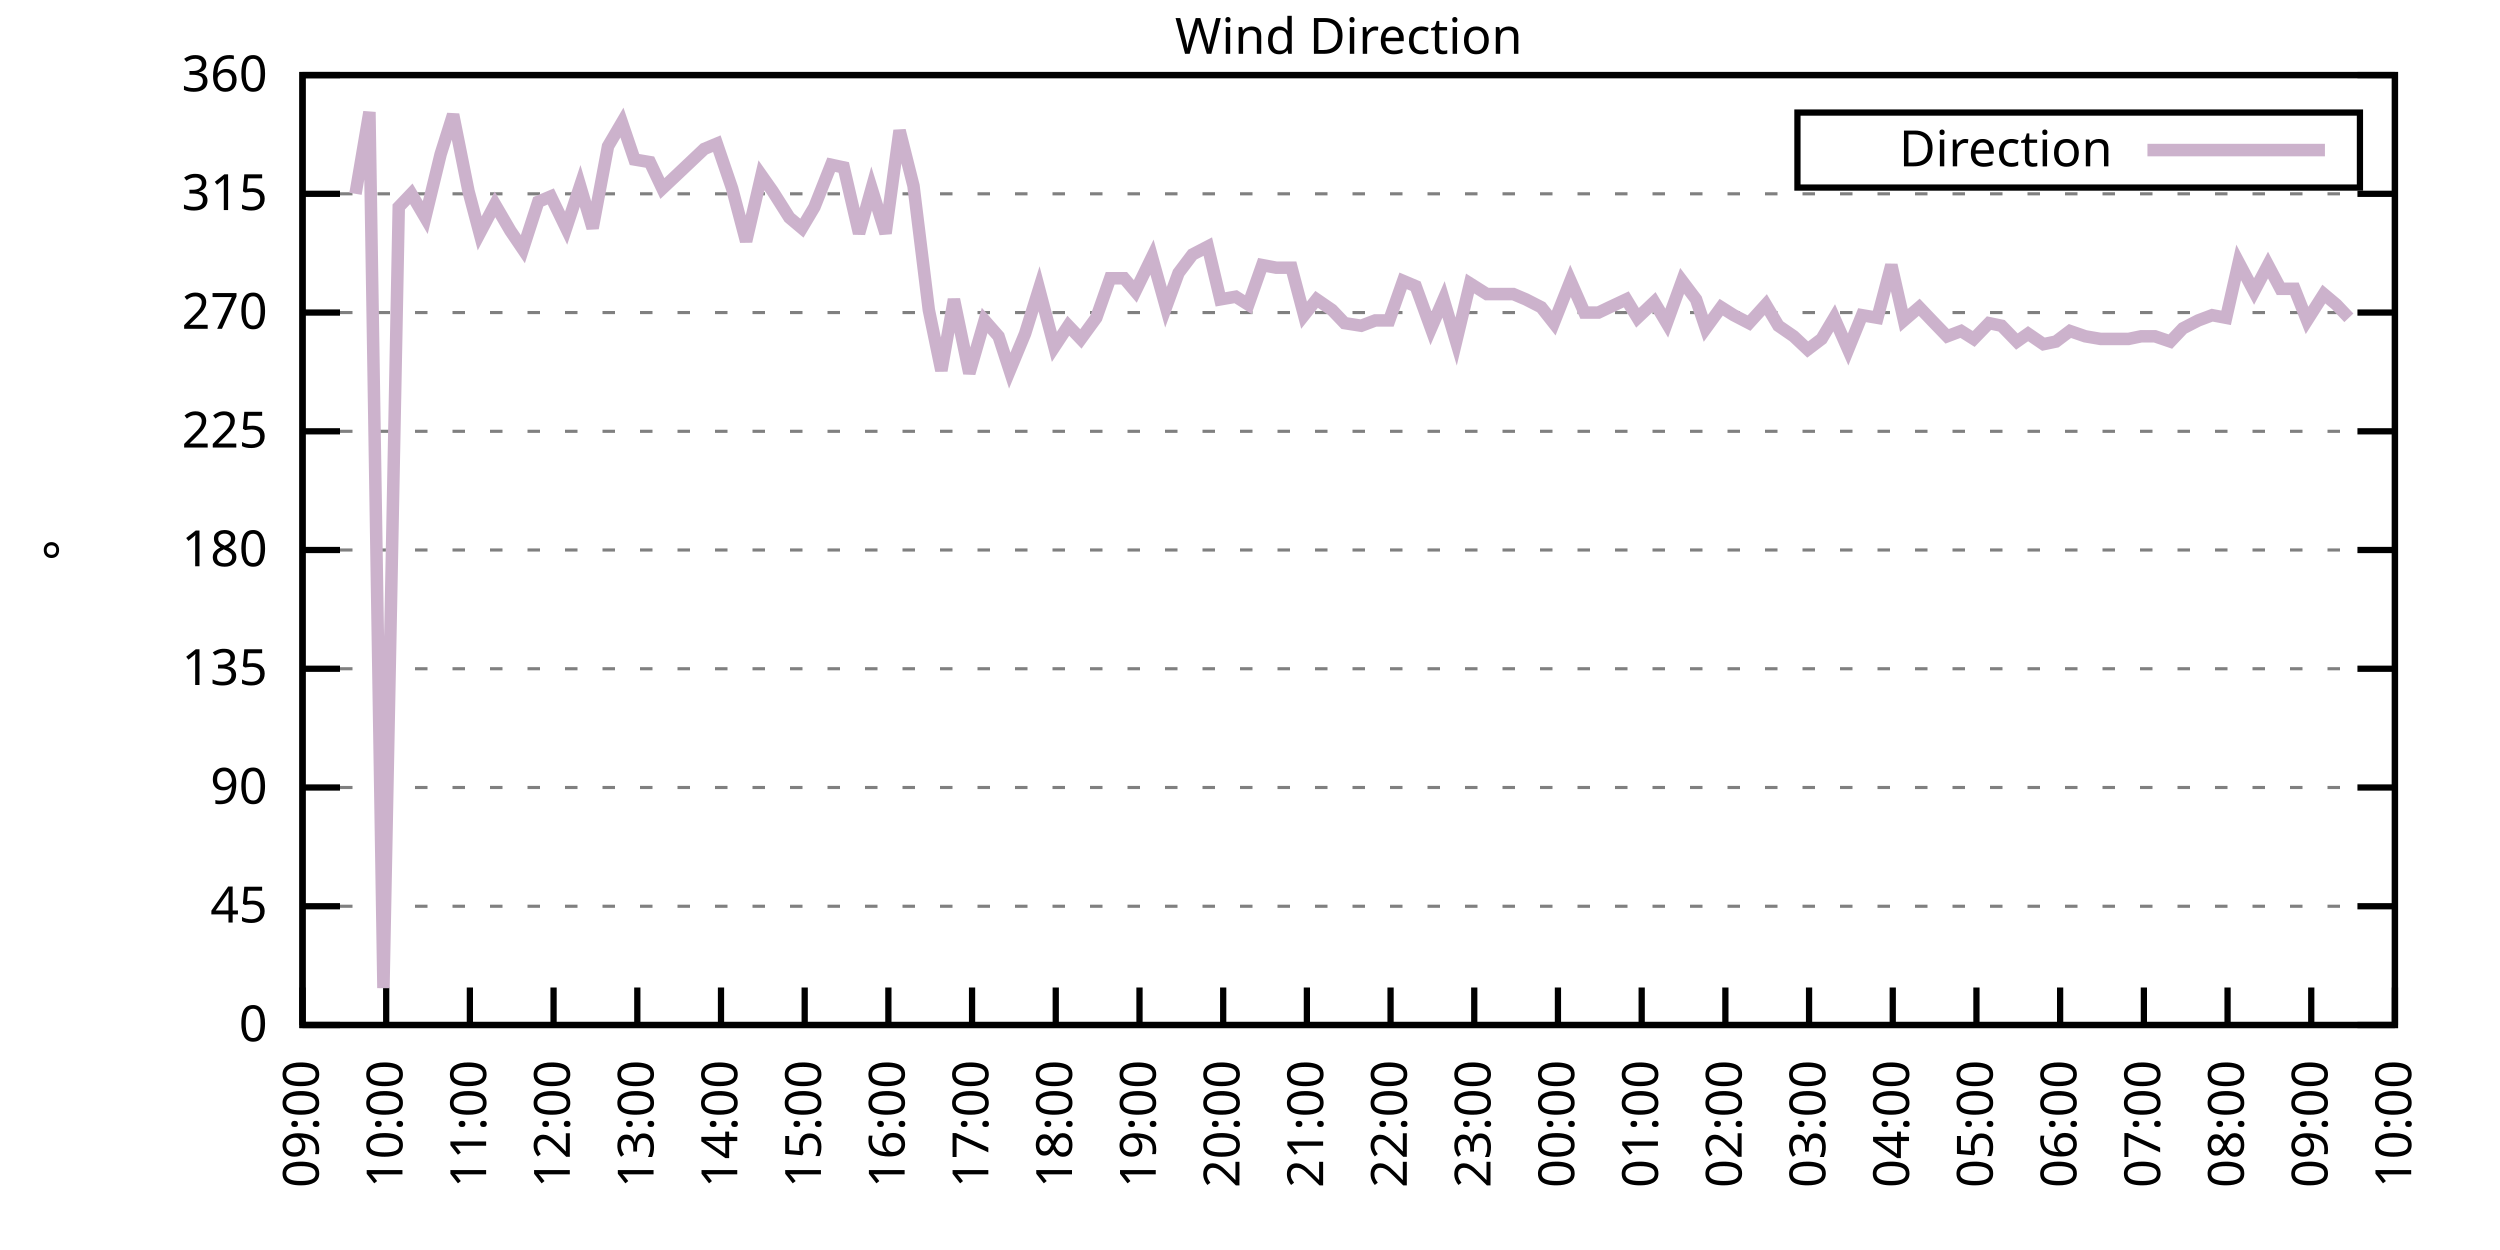
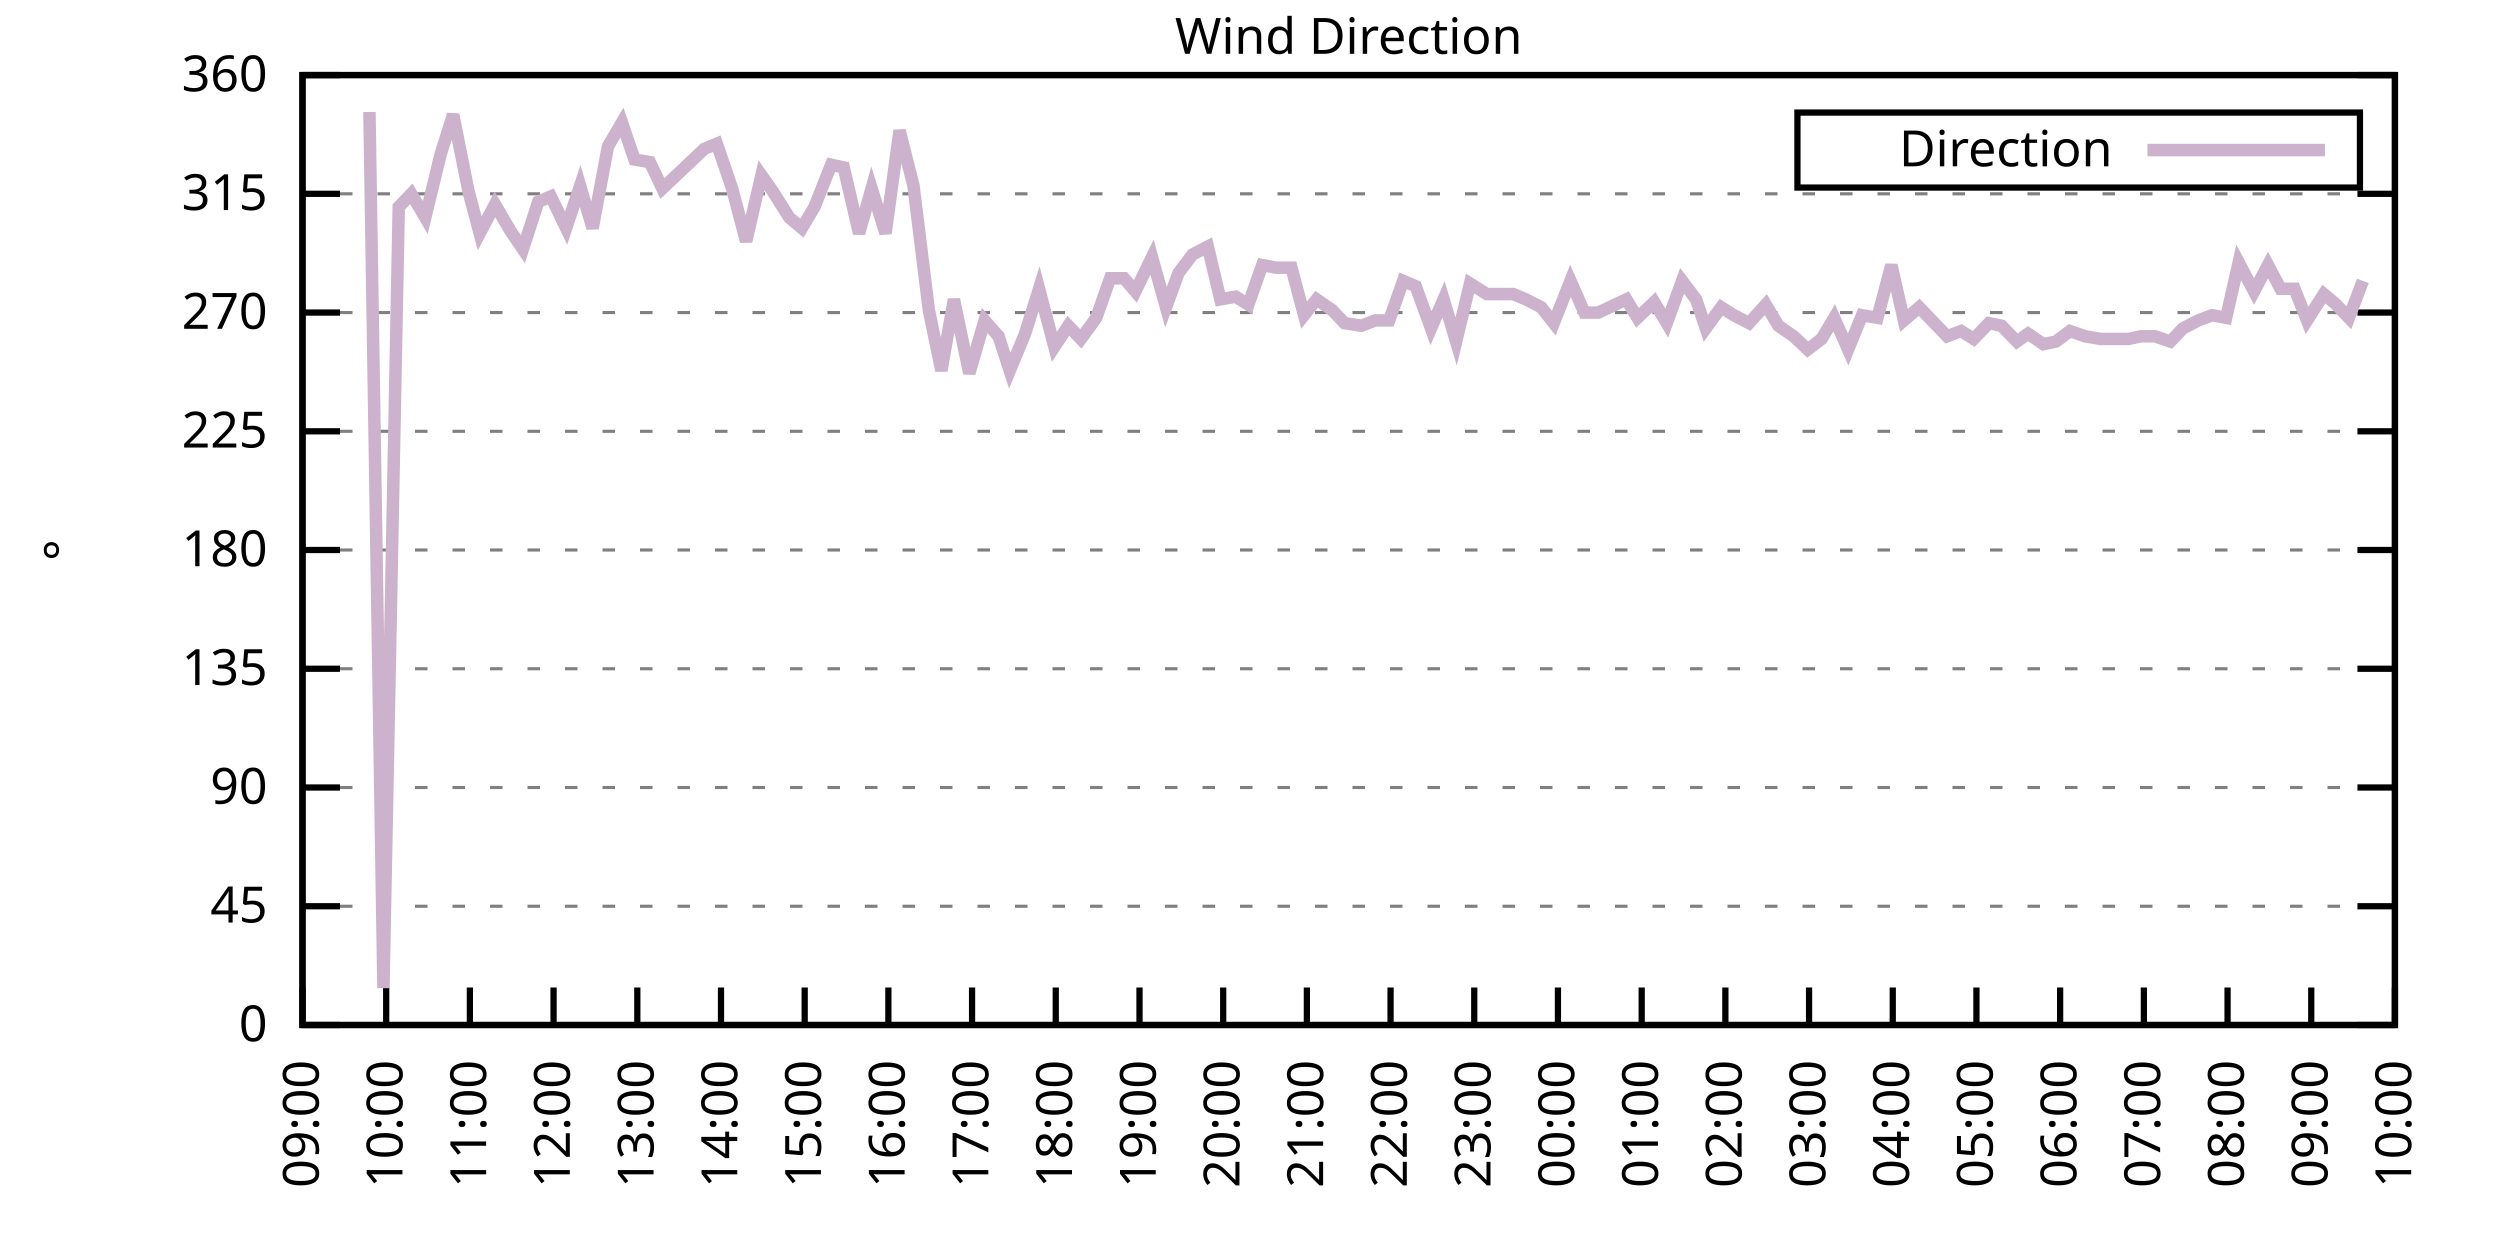
<svg xmlns="http://www.w3.org/2000/svg" xmlns:xlink="http://www.w3.org/1999/xlink" width="400" height="200" viewBox="0 0 400 200">
  <g id="gnuplot_canvas">
    <rect x="0" y="0" width="400" height="200" fill="none" />
    <defs>
      <circle id="gpDot" r="0.5" stroke-width="0.5" stroke="currentColor" />
      <path id="gpPt0" stroke-width="0.333" stroke="currentColor" d="M-1,0 h2 M0,-1 v2" />
      <path id="gpPt1" stroke-width="0.333" stroke="currentColor" d="M-1,-1 L1,1 M1,-1 L-1,1" />
      <path id="gpPt2" stroke-width="0.333" stroke="currentColor" d="M-1,0 L1,0 M0,-1 L0,1 M-1,-1 L1,1 M-1,1 L1,-1" />
      <rect id="gpPt3" stroke-width="0.333" stroke="currentColor" x="-1" y="-1" width="2" height="2" />
      <rect id="gpPt4" stroke-width="0.333" stroke="currentColor" fill="currentColor" x="-1" y="-1" width="2" height="2" />
      <circle id="gpPt5" stroke-width="0.333" stroke="currentColor" cx="0" cy="0" r="1" />
      <use xlink:href="#gpPt5" id="gpPt6" fill="currentColor" stroke="none" />
      <path id="gpPt7" stroke-width="0.333" stroke="currentColor" d="M0,-1.33 L-1.33,0.67 L1.33,0.67 z" />
      <use xlink:href="#gpPt7" id="gpPt8" fill="currentColor" stroke="none" />
      <use xlink:href="#gpPt7" id="gpPt9" stroke="currentColor" transform="rotate(180)" />
      <use xlink:href="#gpPt9" id="gpPt10" fill="currentColor" stroke="none" />
      <use xlink:href="#gpPt3" id="gpPt11" stroke="currentColor" transform="rotate(45)" />
      <use xlink:href="#gpPt11" id="gpPt12" fill="currentColor" stroke="none" />
      <path id="gpPt13" stroke-width="0.333" stroke="currentColor" d="M0,1.330 L1.265,0.411 L0.782,-1.067 L-0.782,-1.076 L-1.265,0.411 z" />
      <use xlink:href="#gpPt13" id="gpPt14" fill="currentColor" stroke="none" />
      <filter id="textbox" filterUnits="objectBoundingBox" x="0" y="0" height="1" width="1">
        <feFlood flood-color="white" flood-opacity="1" result="bgnd" />
        <feComposite in="SourceGraphic" in2="bgnd" operator="atop" />
      </filter>
      <filter id="greybox" filterUnits="objectBoundingBox" x="0" y="0" height="1" width="1">
        <feFlood flood-color="lightgrey" flood-opacity="1" result="grey" />
        <feComposite in="SourceGraphic" in2="grey" operator="atop" />
      </filter>
    </defs>
    <g fill="none" color="white" stroke="currentColor" stroke-width="1.00" stroke-linecap="butt" stroke-linejoin="miter">
</g>
    <g fill="none" color="black" stroke="currentColor" stroke-width="1.00" stroke-linecap="butt" stroke-linejoin="miter">
      <g stroke="none" shape-rendering="crispEdges">
        <polygon fill="rgb(255, 255, 255)" points="48.40,164.00 383.18,164.00 383.18,12.02 48.40,12.02 " />
      </g>
    </g>
    <g fill="none" color="black" stroke="currentColor" stroke-width="1.00" stroke-linecap="butt" stroke-linejoin="miter">
</g>
    <g fill="none" color="black" stroke="black" stroke-width="0.50" stroke-linecap="butt" stroke-linejoin="miter">
</g>
    <g fill="none" color="gray" stroke="currentColor" stroke-width="0.50" stroke-linecap="butt" stroke-linejoin="miter">
      <path stroke="gray" stroke-dasharray="2,4" class="gridline" d="M48.40,164.00 L383.19,164.00  " />
    </g>
    <g fill="none" color="gray" stroke="gray" stroke-width="1.00" stroke-linecap="butt" stroke-linejoin="miter">
</g>
    <g fill="none" color="black" stroke="currentColor" stroke-width="1.00" stroke-linecap="butt" stroke-linejoin="miter">
      <path stroke="black" d="M48.40,164.00 L54.40,164.00 M383.19,164.00 L377.19,164.00  " />
      <g transform="translate(42.80,166.60)" stroke="none" fill="black" font-family="Sans" font-size="8.00" text-anchor="end">
        <text>
          <tspan font-family="Sans"> 0</tspan>
        </text>
      </g>
    </g>
    <g fill="none" color="black" stroke="currentColor" stroke-width="1.00" stroke-linecap="butt" stroke-linejoin="miter">
</g>
    <g fill="none" color="black" stroke="black" stroke-width="0.50" stroke-linecap="butt" stroke-linejoin="miter">
</g>
    <g fill="none" color="gray" stroke="currentColor" stroke-width="0.50" stroke-linecap="butt" stroke-linejoin="miter">
      <path stroke="gray" stroke-dasharray="2,4" class="gridline" d="M48.40,145.00 L383.19,145.00  " />
    </g>
    <g fill="none" color="gray" stroke="gray" stroke-width="1.00" stroke-linecap="butt" stroke-linejoin="miter">
</g>
    <g fill="none" color="black" stroke="currentColor" stroke-width="1.00" stroke-linecap="butt" stroke-linejoin="miter">
      <path stroke="black" d="M48.40,145.00 L54.40,145.00 M383.19,145.00 L377.19,145.00  " />
      <g transform="translate(42.80,147.60)" stroke="none" fill="black" font-family="Sans" font-size="8.00" text-anchor="end">
        <text>
          <tspan font-family="Sans"> 45</tspan>
        </text>
      </g>
    </g>
    <g fill="none" color="black" stroke="currentColor" stroke-width="1.00" stroke-linecap="butt" stroke-linejoin="miter">
</g>
    <g fill="none" color="black" stroke="black" stroke-width="0.50" stroke-linecap="butt" stroke-linejoin="miter">
</g>
    <g fill="none" color="gray" stroke="currentColor" stroke-width="0.50" stroke-linecap="butt" stroke-linejoin="miter">
      <path stroke="gray" stroke-dasharray="2,4" class="gridline" d="M48.40,126.00 L383.19,126.00  " />
    </g>
    <g fill="none" color="gray" stroke="gray" stroke-width="1.00" stroke-linecap="butt" stroke-linejoin="miter">
</g>
    <g fill="none" color="black" stroke="currentColor" stroke-width="1.00" stroke-linecap="butt" stroke-linejoin="miter">
      <path stroke="black" d="M48.40,126.00 L54.40,126.00 M383.19,126.00 L377.19,126.00  " />
      <g transform="translate(42.80,128.60)" stroke="none" fill="black" font-family="Sans" font-size="8.00" text-anchor="end">
        <text>
          <tspan font-family="Sans"> 90</tspan>
        </text>
      </g>
    </g>
    <g fill="none" color="black" stroke="currentColor" stroke-width="1.00" stroke-linecap="butt" stroke-linejoin="miter">
</g>
    <g fill="none" color="black" stroke="black" stroke-width="0.50" stroke-linecap="butt" stroke-linejoin="miter">
</g>
    <g fill="none" color="gray" stroke="currentColor" stroke-width="0.50" stroke-linecap="butt" stroke-linejoin="miter">
      <path stroke="gray" stroke-dasharray="2,4" class="gridline" d="M48.40,107.00 L383.19,107.00  " />
    </g>
    <g fill="none" color="gray" stroke="gray" stroke-width="1.00" stroke-linecap="butt" stroke-linejoin="miter">
</g>
    <g fill="none" color="black" stroke="currentColor" stroke-width="1.00" stroke-linecap="butt" stroke-linejoin="miter">
      <path stroke="black" d="M48.40,107.00 L54.40,107.00 M383.19,107.00 L377.19,107.00  " />
      <g transform="translate(42.80,109.60)" stroke="none" fill="black" font-family="Sans" font-size="8.00" text-anchor="end">
        <text>
          <tspan font-family="Sans"> 135</tspan>
        </text>
      </g>
    </g>
    <g fill="none" color="black" stroke="currentColor" stroke-width="1.00" stroke-linecap="butt" stroke-linejoin="miter">
</g>
    <g fill="none" color="black" stroke="black" stroke-width="0.50" stroke-linecap="butt" stroke-linejoin="miter">
</g>
    <g fill="none" color="gray" stroke="currentColor" stroke-width="0.50" stroke-linecap="butt" stroke-linejoin="miter">
      <path stroke="gray" stroke-dasharray="2,4" class="gridline" d="M48.40,88.00 L383.19,88.00  " />
    </g>
    <g fill="none" color="gray" stroke="gray" stroke-width="1.00" stroke-linecap="butt" stroke-linejoin="miter">
</g>
    <g fill="none" color="black" stroke="currentColor" stroke-width="1.00" stroke-linecap="butt" stroke-linejoin="miter">
      <path stroke="black" d="M48.40,88.00 L54.40,88.00 M383.19,88.00 L377.19,88.00  " />
      <g transform="translate(42.80,90.60)" stroke="none" fill="black" font-family="Sans" font-size="8.00" text-anchor="end">
        <text>
          <tspan font-family="Sans"> 180</tspan>
        </text>
      </g>
    </g>
    <g fill="none" color="black" stroke="currentColor" stroke-width="1.00" stroke-linecap="butt" stroke-linejoin="miter">
</g>
    <g fill="none" color="black" stroke="black" stroke-width="0.50" stroke-linecap="butt" stroke-linejoin="miter">
</g>
    <g fill="none" color="gray" stroke="currentColor" stroke-width="0.50" stroke-linecap="butt" stroke-linejoin="miter">
      <path stroke="gray" stroke-dasharray="2,4" class="gridline" d="M48.40,69.01 L383.19,69.01  " />
    </g>
    <g fill="none" color="gray" stroke="gray" stroke-width="1.00" stroke-linecap="butt" stroke-linejoin="miter">
</g>
    <g fill="none" color="black" stroke="currentColor" stroke-width="1.00" stroke-linecap="butt" stroke-linejoin="miter">
      <path stroke="black" d="M48.40,69.01 L54.40,69.01 M383.19,69.01 L377.19,69.01  " />
      <g transform="translate(42.80,71.61)" stroke="none" fill="black" font-family="Sans" font-size="8.00" text-anchor="end">
        <text>
          <tspan font-family="Sans"> 225</tspan>
        </text>
      </g>
    </g>
    <g fill="none" color="black" stroke="currentColor" stroke-width="1.00" stroke-linecap="butt" stroke-linejoin="miter">
</g>
    <g fill="none" color="black" stroke="black" stroke-width="0.50" stroke-linecap="butt" stroke-linejoin="miter">
</g>
    <g fill="none" color="gray" stroke="currentColor" stroke-width="0.50" stroke-linecap="butt" stroke-linejoin="miter">
      <path stroke="gray" stroke-dasharray="2,4" class="gridline" d="M48.40,50.01 L383.19,50.01  " />
    </g>
    <g fill="none" color="gray" stroke="gray" stroke-width="1.00" stroke-linecap="butt" stroke-linejoin="miter">
</g>
    <g fill="none" color="black" stroke="currentColor" stroke-width="1.00" stroke-linecap="butt" stroke-linejoin="miter">
      <path stroke="black" d="M48.40,50.01 L54.40,50.01 M383.19,50.01 L377.19,50.01  " />
      <g transform="translate(42.80,52.61)" stroke="none" fill="black" font-family="Sans" font-size="8.00" text-anchor="end">
        <text>
          <tspan font-family="Sans"> 270</tspan>
        </text>
      </g>
    </g>
    <g fill="none" color="black" stroke="currentColor" stroke-width="1.00" stroke-linecap="butt" stroke-linejoin="miter">
</g>
    <g fill="none" color="black" stroke="black" stroke-width="0.50" stroke-linecap="butt" stroke-linejoin="miter">
</g>
    <g fill="none" color="gray" stroke="currentColor" stroke-width="0.50" stroke-linecap="butt" stroke-linejoin="miter">
      <path stroke="gray" stroke-dasharray="2,4" class="gridline" d="M48.40,31.01 L383.19,31.01  " />
    </g>
    <g fill="none" color="gray" stroke="gray" stroke-width="1.00" stroke-linecap="butt" stroke-linejoin="miter">
</g>
    <g fill="none" color="black" stroke="currentColor" stroke-width="1.00" stroke-linecap="butt" stroke-linejoin="miter">
      <path stroke="black" d="M48.40,31.01 L54.40,31.01 M383.19,31.01 L377.19,31.01  " />
      <g transform="translate(42.80,33.61)" stroke="none" fill="black" font-family="Sans" font-size="8.00" text-anchor="end">
        <text>
          <tspan font-family="Sans"> 315</tspan>
        </text>
      </g>
    </g>
    <g fill="none" color="black" stroke="currentColor" stroke-width="1.00" stroke-linecap="butt" stroke-linejoin="miter">
</g>
    <g fill="none" color="black" stroke="black" stroke-width="0.50" stroke-linecap="butt" stroke-linejoin="miter">
</g>
    <g fill="none" color="gray" stroke="currentColor" stroke-width="0.50" stroke-linecap="butt" stroke-linejoin="miter">
      <path stroke="gray" stroke-dasharray="2,4" class="gridline" d="M48.40,12.01 L383.19,12.01  " />
    </g>
    <g fill="none" color="gray" stroke="gray" stroke-width="1.00" stroke-linecap="butt" stroke-linejoin="miter">
</g>
    <g fill="none" color="black" stroke="currentColor" stroke-width="1.00" stroke-linecap="butt" stroke-linejoin="miter">
      <path stroke="black" d="M48.40,12.01 L54.40,12.01 M383.19,12.01 L377.19,12.01  " />
      <g transform="translate(42.80,14.61)" stroke="none" fill="black" font-family="Sans" font-size="8.00" text-anchor="end">
        <text>
          <tspan font-family="Sans"> 360</tspan>
        </text>
      </g>
    </g>
    <g fill="none" color="black" stroke="currentColor" stroke-width="1.00" stroke-linecap="butt" stroke-linejoin="miter">
      <path stroke="black" d="M48.40,164.00 L48.40,158.00  " />
      <g transform="translate(51.00,169.60) rotate(270.00)" stroke="none" fill="black" font-family="Sans" font-size="8.00" text-anchor="end">
        <text>
          <tspan font-family="Sans">09:00</tspan>
        </text>
      </g>
    </g>
    <g fill="none" color="black" stroke="currentColor" stroke-width="1.00" stroke-linecap="butt" stroke-linejoin="miter">
      <path stroke="black" d="M61.79,164.00 L61.79,158.00  " />
      <g transform="translate(64.39,169.60) rotate(270.00)" stroke="none" fill="black" font-family="Sans" font-size="8.00" text-anchor="end">
        <text>
          <tspan font-family="Sans">10:00</tspan>
        </text>
      </g>
    </g>
    <g fill="none" color="black" stroke="currentColor" stroke-width="1.00" stroke-linecap="butt" stroke-linejoin="miter">
      <path stroke="black" d="M75.18,164.00 L75.18,158.00  " />
      <g transform="translate(77.78,169.60) rotate(270.00)" stroke="none" fill="black" font-family="Sans" font-size="8.00" text-anchor="end">
        <text>
          <tspan font-family="Sans">11:00</tspan>
        </text>
      </g>
    </g>
    <g fill="none" color="black" stroke="currentColor" stroke-width="1.00" stroke-linecap="butt" stroke-linejoin="miter">
      <path stroke="black" d="M88.57,164.00 L88.57,158.00  " />
      <g transform="translate(91.17,169.60) rotate(270.00)" stroke="none" fill="black" font-family="Sans" font-size="8.00" text-anchor="end">
        <text>
          <tspan font-family="Sans">12:00</tspan>
        </text>
      </g>
    </g>
    <g fill="none" color="black" stroke="currentColor" stroke-width="1.00" stroke-linecap="butt" stroke-linejoin="miter">
      <path stroke="black" d="M101.97,164.00 L101.97,158.00  " />
      <g transform="translate(104.57,169.60) rotate(270.00)" stroke="none" fill="black" font-family="Sans" font-size="8.00" text-anchor="end">
        <text>
          <tspan font-family="Sans">13:00</tspan>
        </text>
      </g>
    </g>
    <g fill="none" color="black" stroke="currentColor" stroke-width="1.00" stroke-linecap="butt" stroke-linejoin="miter">
      <path stroke="black" d="M115.36,164.00 L115.36,158.00  " />
      <g transform="translate(117.96,169.60) rotate(270.00)" stroke="none" fill="black" font-family="Sans" font-size="8.00" text-anchor="end">
        <text>
          <tspan font-family="Sans">14:00</tspan>
        </text>
      </g>
    </g>
    <g fill="none" color="black" stroke="currentColor" stroke-width="1.00" stroke-linecap="butt" stroke-linejoin="miter">
      <path stroke="black" d="M128.75,164.00 L128.75,158.00  " />
      <g transform="translate(131.35,169.60) rotate(270.00)" stroke="none" fill="black" font-family="Sans" font-size="8.00" text-anchor="end">
        <text>
          <tspan font-family="Sans">15:00</tspan>
        </text>
      </g>
    </g>
    <g fill="none" color="black" stroke="currentColor" stroke-width="1.00" stroke-linecap="butt" stroke-linejoin="miter">
      <path stroke="black" d="M142.14,164.00 L142.14,158.00  " />
      <g transform="translate(144.74,169.60) rotate(270.00)" stroke="none" fill="black" font-family="Sans" font-size="8.00" text-anchor="end">
        <text>
          <tspan font-family="Sans">16:00</tspan>
        </text>
      </g>
    </g>
    <g fill="none" color="black" stroke="currentColor" stroke-width="1.00" stroke-linecap="butt" stroke-linejoin="miter">
      <path stroke="black" d="M155.53,164.00 L155.53,158.00  " />
      <g transform="translate(158.13,169.60) rotate(270.00)" stroke="none" fill="black" font-family="Sans" font-size="8.00" text-anchor="end">
        <text>
          <tspan font-family="Sans">17:00</tspan>
        </text>
      </g>
    </g>
    <g fill="none" color="black" stroke="currentColor" stroke-width="1.00" stroke-linecap="butt" stroke-linejoin="miter">
      <path stroke="black" d="M168.92,164.00 L168.92,158.00  " />
      <g transform="translate(171.52,169.60) rotate(270.00)" stroke="none" fill="black" font-family="Sans" font-size="8.00" text-anchor="end">
        <text>
          <tspan font-family="Sans">18:00</tspan>
        </text>
      </g>
    </g>
    <g fill="none" color="black" stroke="currentColor" stroke-width="1.00" stroke-linecap="butt" stroke-linejoin="miter">
      <path stroke="black" d="M182.32,164.00 L182.32,158.00  " />
      <g transform="translate(184.92,169.60) rotate(270.00)" stroke="none" fill="black" font-family="Sans" font-size="8.00" text-anchor="end">
        <text>
          <tspan font-family="Sans">19:00</tspan>
        </text>
      </g>
    </g>
    <g fill="none" color="black" stroke="currentColor" stroke-width="1.00" stroke-linecap="butt" stroke-linejoin="miter">
      <path stroke="black" d="M195.71,164.00 L195.71,158.00  " />
      <g transform="translate(198.31,169.60) rotate(270.00)" stroke="none" fill="black" font-family="Sans" font-size="8.00" text-anchor="end">
        <text>
          <tspan font-family="Sans">20:00</tspan>
        </text>
      </g>
    </g>
    <g fill="none" color="black" stroke="currentColor" stroke-width="1.00" stroke-linecap="butt" stroke-linejoin="miter">
      <path stroke="black" d="M209.10,164.00 L209.10,158.00  " />
      <g transform="translate(211.70,169.60) rotate(270.00)" stroke="none" fill="black" font-family="Sans" font-size="8.00" text-anchor="end">
        <text>
          <tspan font-family="Sans">21:00</tspan>
        </text>
      </g>
    </g>
    <g fill="none" color="black" stroke="currentColor" stroke-width="1.00" stroke-linecap="butt" stroke-linejoin="miter">
      <path stroke="black" d="M222.49,164.00 L222.49,158.00  " />
      <g transform="translate(225.09,169.60) rotate(270.00)" stroke="none" fill="black" font-family="Sans" font-size="8.00" text-anchor="end">
        <text>
          <tspan font-family="Sans">22:00</tspan>
        </text>
      </g>
    </g>
    <g fill="none" color="black" stroke="currentColor" stroke-width="1.00" stroke-linecap="butt" stroke-linejoin="miter">
      <path stroke="black" d="M235.88,164.00 L235.88,158.00  " />
      <g transform="translate(238.48,169.60) rotate(270.00)" stroke="none" fill="black" font-family="Sans" font-size="8.00" text-anchor="end">
        <text>
          <tspan font-family="Sans">23:00</tspan>
        </text>
      </g>
    </g>
    <g fill="none" color="black" stroke="currentColor" stroke-width="1.00" stroke-linecap="butt" stroke-linejoin="miter">
      <path stroke="black" d="M249.27,164.00 L249.27,158.00  " />
      <g transform="translate(251.87,169.60) rotate(270.00)" stroke="none" fill="black" font-family="Sans" font-size="8.00" text-anchor="end">
        <text>
          <tspan font-family="Sans">00:00</tspan>
        </text>
      </g>
    </g>
    <g fill="none" color="black" stroke="currentColor" stroke-width="1.00" stroke-linecap="butt" stroke-linejoin="miter">
      <path stroke="black" d="M262.67,164.00 L262.67,158.00  " />
      <g transform="translate(265.27,169.60) rotate(270.00)" stroke="none" fill="black" font-family="Sans" font-size="8.00" text-anchor="end">
        <text>
          <tspan font-family="Sans">01:00</tspan>
        </text>
      </g>
    </g>
    <g fill="none" color="black" stroke="currentColor" stroke-width="1.00" stroke-linecap="butt" stroke-linejoin="miter">
      <path stroke="black" d="M276.06,164.00 L276.06,158.00  " />
      <g transform="translate(278.66,169.60) rotate(270.00)" stroke="none" fill="black" font-family="Sans" font-size="8.00" text-anchor="end">
        <text>
          <tspan font-family="Sans">02:00</tspan>
        </text>
      </g>
    </g>
    <g fill="none" color="black" stroke="currentColor" stroke-width="1.00" stroke-linecap="butt" stroke-linejoin="miter">
      <path stroke="black" d="M289.45,164.00 L289.45,158.00  " />
      <g transform="translate(292.05,169.60) rotate(270.00)" stroke="none" fill="black" font-family="Sans" font-size="8.00" text-anchor="end">
        <text>
          <tspan font-family="Sans">03:00</tspan>
        </text>
      </g>
    </g>
    <g fill="none" color="black" stroke="currentColor" stroke-width="1.00" stroke-linecap="butt" stroke-linejoin="miter">
      <path stroke="black" d="M302.84,164.00 L302.84,158.00  " />
      <g transform="translate(305.44,169.60) rotate(270.00)" stroke="none" fill="black" font-family="Sans" font-size="8.00" text-anchor="end">
        <text>
          <tspan font-family="Sans">04:00</tspan>
        </text>
      </g>
    </g>
    <g fill="none" color="black" stroke="currentColor" stroke-width="1.00" stroke-linecap="butt" stroke-linejoin="miter">
      <path stroke="black" d="M316.23,164.00 L316.23,158.00  " />
      <g transform="translate(318.83,169.60) rotate(270.00)" stroke="none" fill="black" font-family="Sans" font-size="8.00" text-anchor="end">
        <text>
          <tspan font-family="Sans">05:00</tspan>
        </text>
      </g>
    </g>
    <g fill="none" color="black" stroke="currentColor" stroke-width="1.00" stroke-linecap="butt" stroke-linejoin="miter">
      <path stroke="black" d="M329.62,164.00 L329.62,158.00  " />
      <g transform="translate(332.22,169.60) rotate(270.00)" stroke="none" fill="black" font-family="Sans" font-size="8.00" text-anchor="end">
        <text>
          <tspan font-family="Sans">06:00</tspan>
        </text>
      </g>
    </g>
    <g fill="none" color="black" stroke="currentColor" stroke-width="1.00" stroke-linecap="butt" stroke-linejoin="miter">
      <path stroke="black" d="M343.02,164.00 L343.02,158.00  " />
      <g transform="translate(345.62,169.60) rotate(270.00)" stroke="none" fill="black" font-family="Sans" font-size="8.00" text-anchor="end">
        <text>
          <tspan font-family="Sans">07:00</tspan>
        </text>
      </g>
    </g>
    <g fill="none" color="black" stroke="currentColor" stroke-width="1.00" stroke-linecap="butt" stroke-linejoin="miter">
      <path stroke="black" d="M356.41,164.00 L356.41,158.00  " />
      <g transform="translate(359.01,169.60) rotate(270.00)" stroke="none" fill="black" font-family="Sans" font-size="8.00" text-anchor="end">
        <text>
          <tspan font-family="Sans">08:00</tspan>
        </text>
      </g>
    </g>
    <g fill="none" color="black" stroke="currentColor" stroke-width="1.00" stroke-linecap="butt" stroke-linejoin="miter">
      <path stroke="black" d="M369.80,164.00 L369.80,158.00  " />
      <g transform="translate(372.40,169.60) rotate(270.00)" stroke="none" fill="black" font-family="Sans" font-size="8.00" text-anchor="end">
        <text>
          <tspan font-family="Sans">09:00</tspan>
        </text>
      </g>
    </g>
    <g fill="none" color="black" stroke="currentColor" stroke-width="1.00" stroke-linecap="butt" stroke-linejoin="miter">
      <path stroke="black" d="M383.19,164.00 L383.19,158.00  " />
      <g transform="translate(385.79,169.60) rotate(270.00)" stroke="none" fill="black" font-family="Sans" font-size="8.00" text-anchor="end">
        <text>
          <tspan font-family="Sans">10:00</tspan>
        </text>
      </g>
    </g>
    <g fill="none" color="black" stroke="currentColor" stroke-width="1.00" stroke-linecap="butt" stroke-linejoin="miter">
</g>
    <g fill="none" color="black" stroke="currentColor" stroke-width="1.00" stroke-linecap="butt" stroke-linejoin="miter">
      <path stroke="black" d="M48.40,12.01 L48.40,164.00 L383.19,164.00 L383.19,12.01 L48.40,12.01 Z  " />
    </g>
    <g fill="none" color="black" stroke="currentColor" stroke-width="1.00" stroke-linecap="butt" stroke-linejoin="miter">
</g>
    <g fill="none" color="black" stroke="currentColor" stroke-width="1.00" stroke-linecap="butt" stroke-linejoin="miter">
      <path stroke="black" d="M287.59,30.01 L287.59,18.01 L377.59,18.01 L377.59,30.01 L287.59,30.01 Z  " />
    </g>
    <g id="Wind_direction_plot_1">
      <g fill="none" color="white" stroke="black" stroke-width="2.00" stroke-linecap="butt" stroke-linejoin="miter">
</g>
      <g fill="none" color="black" stroke="currentColor" stroke-width="2.00" stroke-linecap="butt" stroke-linejoin="miter">
        <g transform="translate(337.99,26.61)" stroke="none" fill="black" font-family="Sans" font-size="8.00" text-anchor="end">
          <text>
            <tspan font-family="Sans">Direction</tspan>
          </text>
        </g>
      </g>
      <g fill="none" color="black" stroke="currentColor" stroke-width="2.00" stroke-linecap="butt" stroke-linejoin="miter">
-         <path stroke="rgb(204, 178, 204)" d="M343.59,24.01 L371.99,24.01 M56.88,31.01 L59.11,17.92 L61.35,158.09 L63.80,33.12 L65.81,31.01 L68.04,34.81   L70.50,24.68 L72.50,18.34 L74.96,30.59 L76.75,37.34 L79.20,32.70 L81.66,36.92 L83.66,39.87 L86.12,32.28   L88.13,31.43 L90.58,36.50 L92.82,29.74 L94.82,36.50 L97.28,23.41 L99.51,19.61 L101.52,25.52 L103.98,25.94   L105.98,30.16 L108.22,28.05 L110.45,25.94 L112.68,23.83 L114.69,22.99 L117.14,30.16 L119.38,38.61 L121.83,28.05   L123.62,30.59 L126.29,34.81 L128.30,36.50 L130.31,33.12 L132.99,26.36 L135.00,26.79 L137.45,37.34 L139.46,30.16   L141.69,37.34 L143.93,20.88 L146.16,29.74 L148.61,49.59 L150.62,59.30 L152.63,47.90 L155.09,59.72 L157.54,51.27   L159.77,53.81 L161.56,59.30 L164.01,53.39 L166.25,46.21 L168.70,55.50 L170.93,52.12 L172.94,54.23 L175.40,50.85   L177.63,44.52 L179.86,44.52 L181.65,46.63 L184.32,41.14 L186.56,49.16 L188.57,43.67 L190.80,40.72 L193.25,39.45   L195.26,47.90 L197.72,47.47 L199.73,48.74 L201.96,42.41 L204.19,42.83 L206.64,42.83 L208.65,50.43 L210.66,47.90   L213.12,49.59 L215.13,51.70 L217.80,52.12 L220.04,51.27 L222.27,51.27 L224.50,44.94 L226.51,45.79 L228.96,52.54   L230.97,47.90 L232.98,54.65 L235.21,45.36 L237.89,47.05 L240.12,47.05 L242.13,47.05 L244.14,47.90 L246.60,49.16   L248.60,51.70 L251.28,44.94 L253.51,50.01 L255.75,50.01 L257.53,49.16 L260.21,47.90 L262.00,50.85 L264.67,48.32   L266.68,51.70 L269.14,44.94 L271.37,47.90 L272.93,52.54 L275.39,49.16 L277.40,50.43 L279.85,51.70 L282.53,48.74   L284.54,52.12 L286.99,53.81 L289.23,55.92 L291.46,54.23 L293.47,50.85 L295.70,55.92 L297.93,50.43 L300.39,50.85   L302.62,42.41 L304.63,51.27 L307.08,49.16 L309.09,51.27 L311.54,53.81 L313.78,52.96 L315.79,54.23 L318.24,51.70   L320.25,52.12 L322.70,54.65 L324.49,53.39 L326.95,55.07 L328.95,54.65 L331.19,52.96 L333.64,53.81 L336.10,54.23   L338.33,54.23 L340.56,54.23 L342.57,53.81 L344.80,53.81 L347.26,54.65 L349.26,52.54 L351.72,51.27 L353.95,50.43   L356.18,50.85 L358.19,41.99 L360.65,46.63 L362.88,42.41 L364.89,46.21 L367.12,46.21 L369.13,51.27 L371.81,47.05   L373.82,48.74 L375.82,50.85  " />
+         <path stroke="rgb(204, 178, 204)" d="M343.59,24.01 L371.99,24.01 M59.11,17.92 L61.35,158.09 L63.80,33.12 L65.81,31.01 L68.04,34.81 L70.50,24.68   L72.50,18.34 L74.96,30.59 L76.75,37.34 L79.20,32.70 L81.66,36.92 L83.66,39.87 L86.12,32.28 L88.13,31.43   L90.58,36.50 L92.82,29.74 L94.82,36.50 L97.28,23.41 L99.51,19.61 L101.52,25.52 L103.98,25.94 L105.98,30.16   L108.22,28.05 L110.45,25.94 L112.68,23.83 L114.69,22.99 L117.14,30.16 L119.38,38.61 L121.83,28.05 L123.62,30.59   L126.29,34.81 L128.30,36.50 L130.31,33.12 L132.99,26.36 L135.00,26.79 L137.45,37.34 L139.46,30.16 L141.69,37.34   L143.93,20.88 L146.16,29.74 L148.61,49.59 L150.62,59.30 L152.63,47.90 L155.09,59.72 L157.54,51.27 L159.77,53.81   L161.56,59.30 L164.01,53.39 L166.25,46.21 L168.70,55.50 L170.93,52.12 L172.94,54.23 L175.40,50.85 L177.63,44.52   L179.86,44.52 L181.65,46.63 L184.32,41.14 L186.56,49.16 L188.57,43.67 L190.80,40.72 L193.25,39.45 L195.26,47.90   L197.72,47.47 L199.73,48.74 L201.96,42.41 L204.19,42.83 L206.64,42.83 L208.65,50.43 L210.66,47.90 L213.12,49.59   L215.13,51.70 L217.80,52.12 L220.04,51.27 L222.27,51.27 L224.50,44.94 L226.51,45.79 L228.96,52.54 L230.97,47.90   L232.98,54.65 L235.21,45.36 L237.89,47.05 L240.12,47.05 L242.13,47.05 L244.14,47.90 L246.60,49.16 L248.60,51.70   L251.28,44.94 L253.51,50.01 L255.75,50.01 L257.53,49.16 L260.21,47.90 L262.00,50.85 L264.67,48.32 L266.68,51.70   L269.14,44.94 L271.37,47.90 L272.93,52.54 L275.39,49.16 L277.40,50.43 L279.85,51.70 L282.53,48.74 L284.54,52.12   L286.99,53.81 L289.23,55.92 L291.46,54.23 L293.47,50.85 L295.70,55.92 L297.93,50.43 L300.39,50.85 L302.62,42.41   L304.63,51.27 L307.08,49.16 L309.09,51.27 L311.54,53.81 L313.78,52.96 L315.79,54.23 L318.24,51.70 L320.25,52.12   L322.70,54.65 L324.49,53.39 L326.95,55.07 L328.95,54.65 L331.19,52.96 L333.64,53.81 L336.10,54.23 L338.33,54.23   L340.56,54.23 L342.57,53.81 L344.80,53.81 L347.26,54.65 L349.26,52.54 L351.72,51.27 L353.95,50.43 L356.18,50.85   L358.19,41.99 L360.65,46.63 L362.88,42.41 L364.89,46.21 L367.12,46.21 L369.13,51.27 L371.81,47.05 L373.82,48.74   L375.82,50.85 L378.06,44.94  " />
      </g>
    </g>
    <g fill="none" color="black" stroke="currentColor" stroke-width="2.00" stroke-linecap="butt" stroke-linejoin="miter">
</g>
    <g fill="none" color="black" stroke="black" stroke-width="1.00" stroke-linecap="butt" stroke-linejoin="miter">
</g>
    <g fill="none" color="black" stroke="currentColor" stroke-width="1.00" stroke-linecap="butt" stroke-linejoin="miter">
      <path stroke="black" d="M48.40,12.01 L48.40,164.00 L383.19,164.00 L383.19,12.01 L48.40,12.01 Z  " />
      <g transform="translate(12.80,88.01) rotate(270.00)" stroke="none" fill="black" font-family="Sans" font-size="8.00" text-anchor="middle">
        <text>
          <tspan font-family="Sans">°</tspan>
        </text>
      </g>
    </g>
    <g fill="none" color="black" stroke="currentColor" stroke-width="1.00" stroke-linecap="butt" stroke-linejoin="miter">
</g>
    <g fill="none" color="black" stroke="currentColor" stroke-width="1.00" stroke-linecap="butt" stroke-linejoin="miter">
      <g transform="translate(215.79,8.61)" stroke="none" fill="black" font-family="Sans" font-size="8.00" text-anchor="middle">
        <text>
          <tspan font-family="Sans">Wind Direction</tspan>
        </text>
      </g>
    </g>
    <g fill="none" color="black" stroke="currentColor" stroke-width="1.00" stroke-linecap="butt" stroke-linejoin="miter">
</g>
  </g>
</svg>
